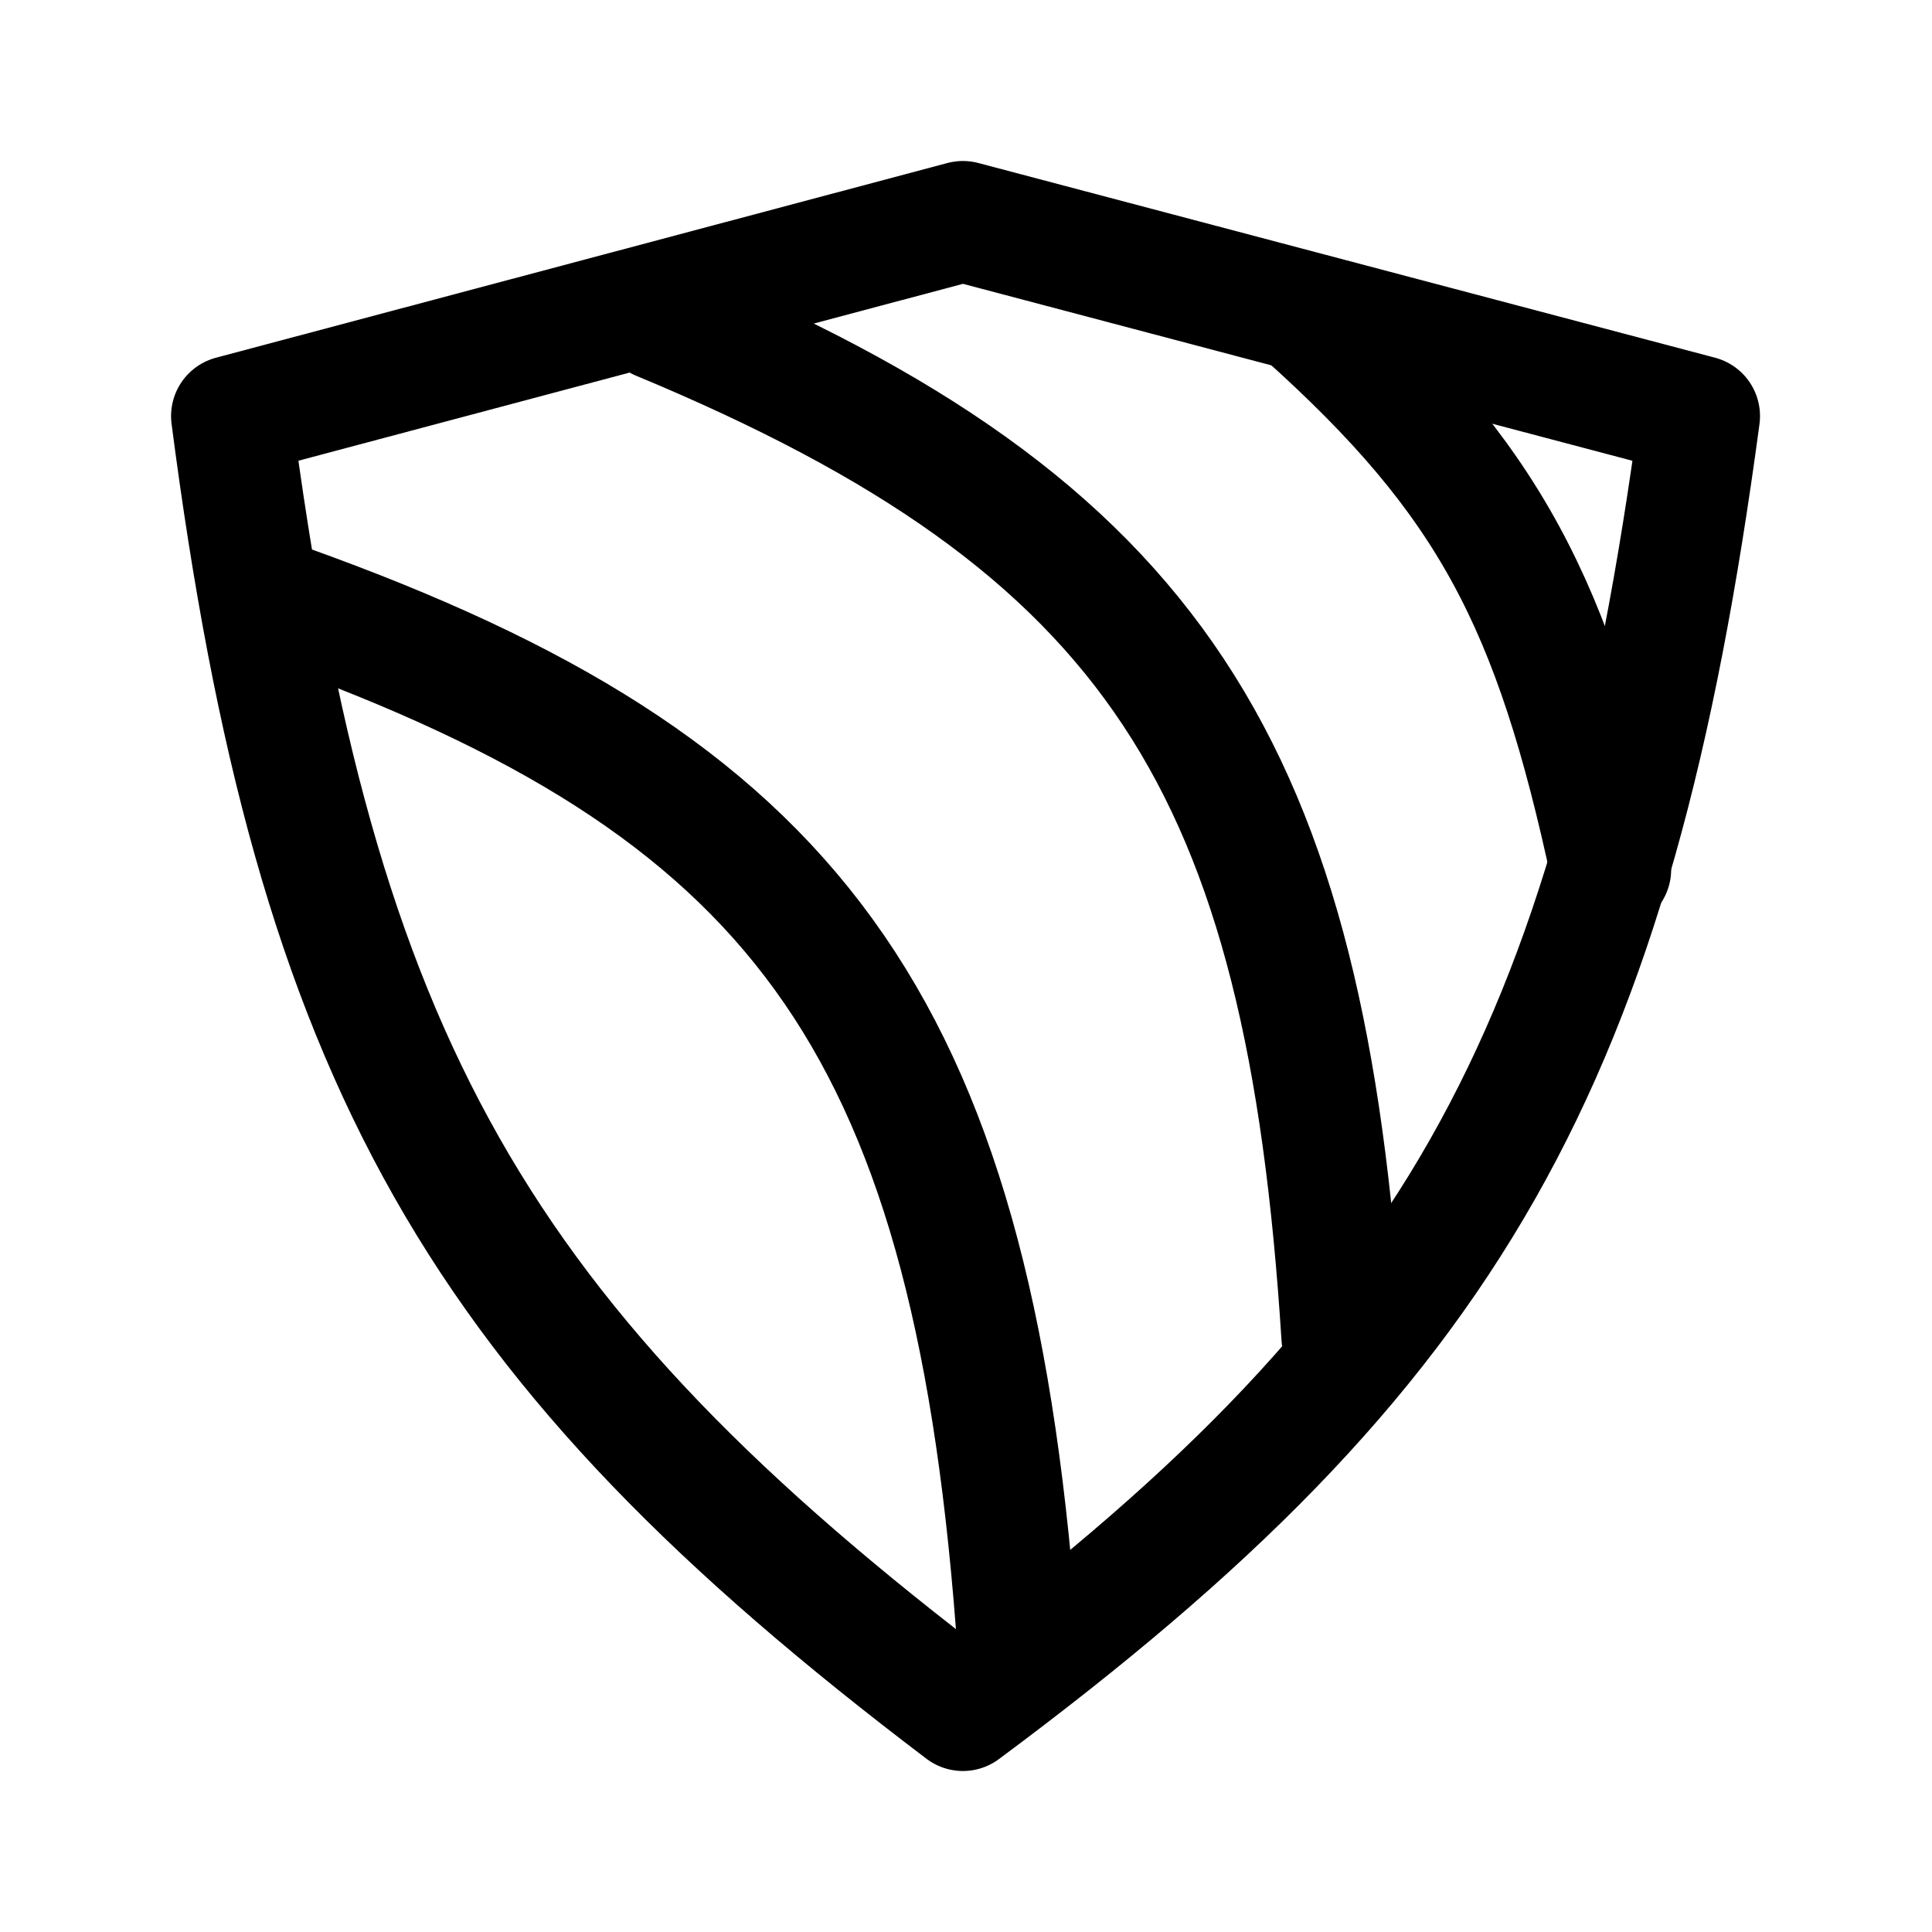
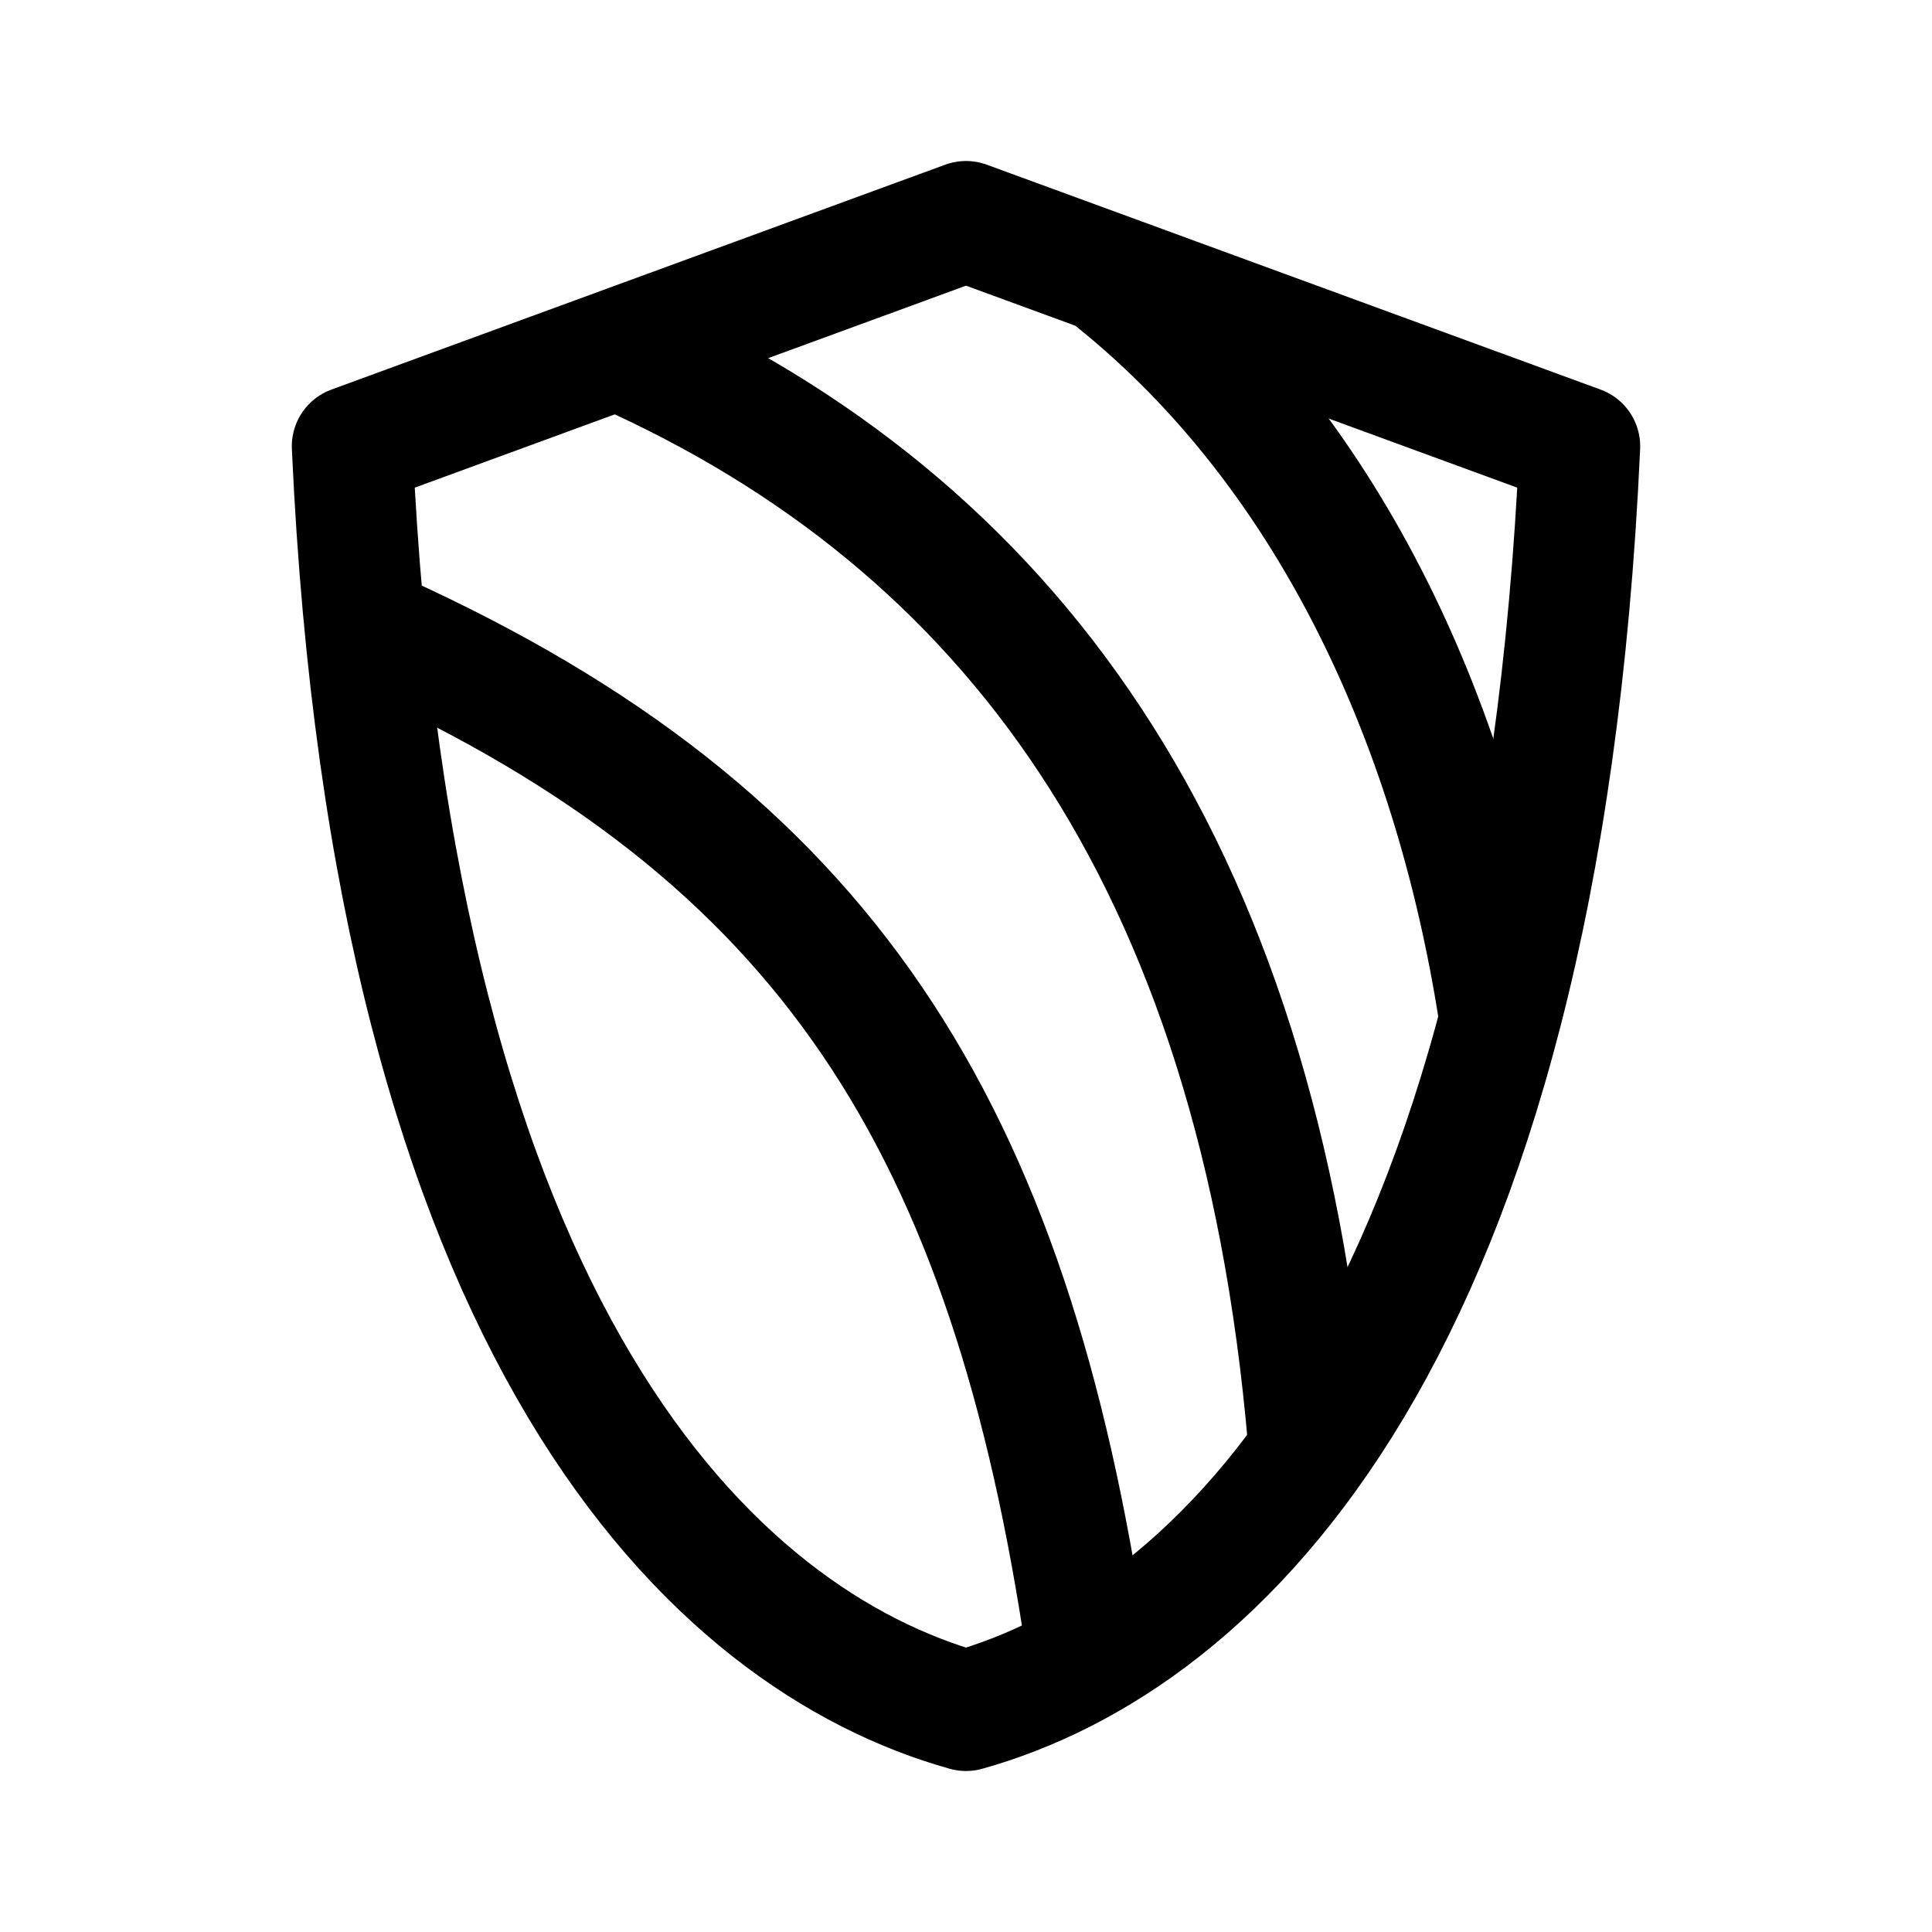
- <svg xmlns="http://www.w3.org/2000/svg" width="192" height="192" fill="none" stroke="#000" stroke-linecap="round" stroke-linejoin="round" stroke-width="12">
-   <path d="M100.969 161.276c-4.633-60.237-22.233-83.157-72.216-101.1m104.593 72.693c-3.583-56.615-18.378-80.528-67.844-101.076m94.578 54.608c-5.68-26.457-12.075-38.745-30.4-55.17" />
-   <path d="M168.908 41.35 95.693 22 23 41.35c8.335 64.092 24.484 92.098 72.693 128.65 48.67-36.14 64.598-64.381 73.215-128.65" />
+ <svg xmlns="http://www.w3.org/2000/svg" width="192" height="192" viewBox="0 0 192 192" fill="none">
+   <path d="M108 164c-7.633-52.237-26-81-70-101m92 80c-5-58-30-91-68-108m87 66c-4.68-30.457-17.675-56.575-38-73" stroke="#000" stroke-width="12" stroke-linecap="round" stroke-linejoin="round" />
+   <path d="M35 44.35 96 22l61 22.35C153 133 121 163 96 170c-25-7-57-37-61-125.65Z" stroke="#000" stroke-width="12" stroke-linecap="round" stroke-linejoin="round" />
</svg>
